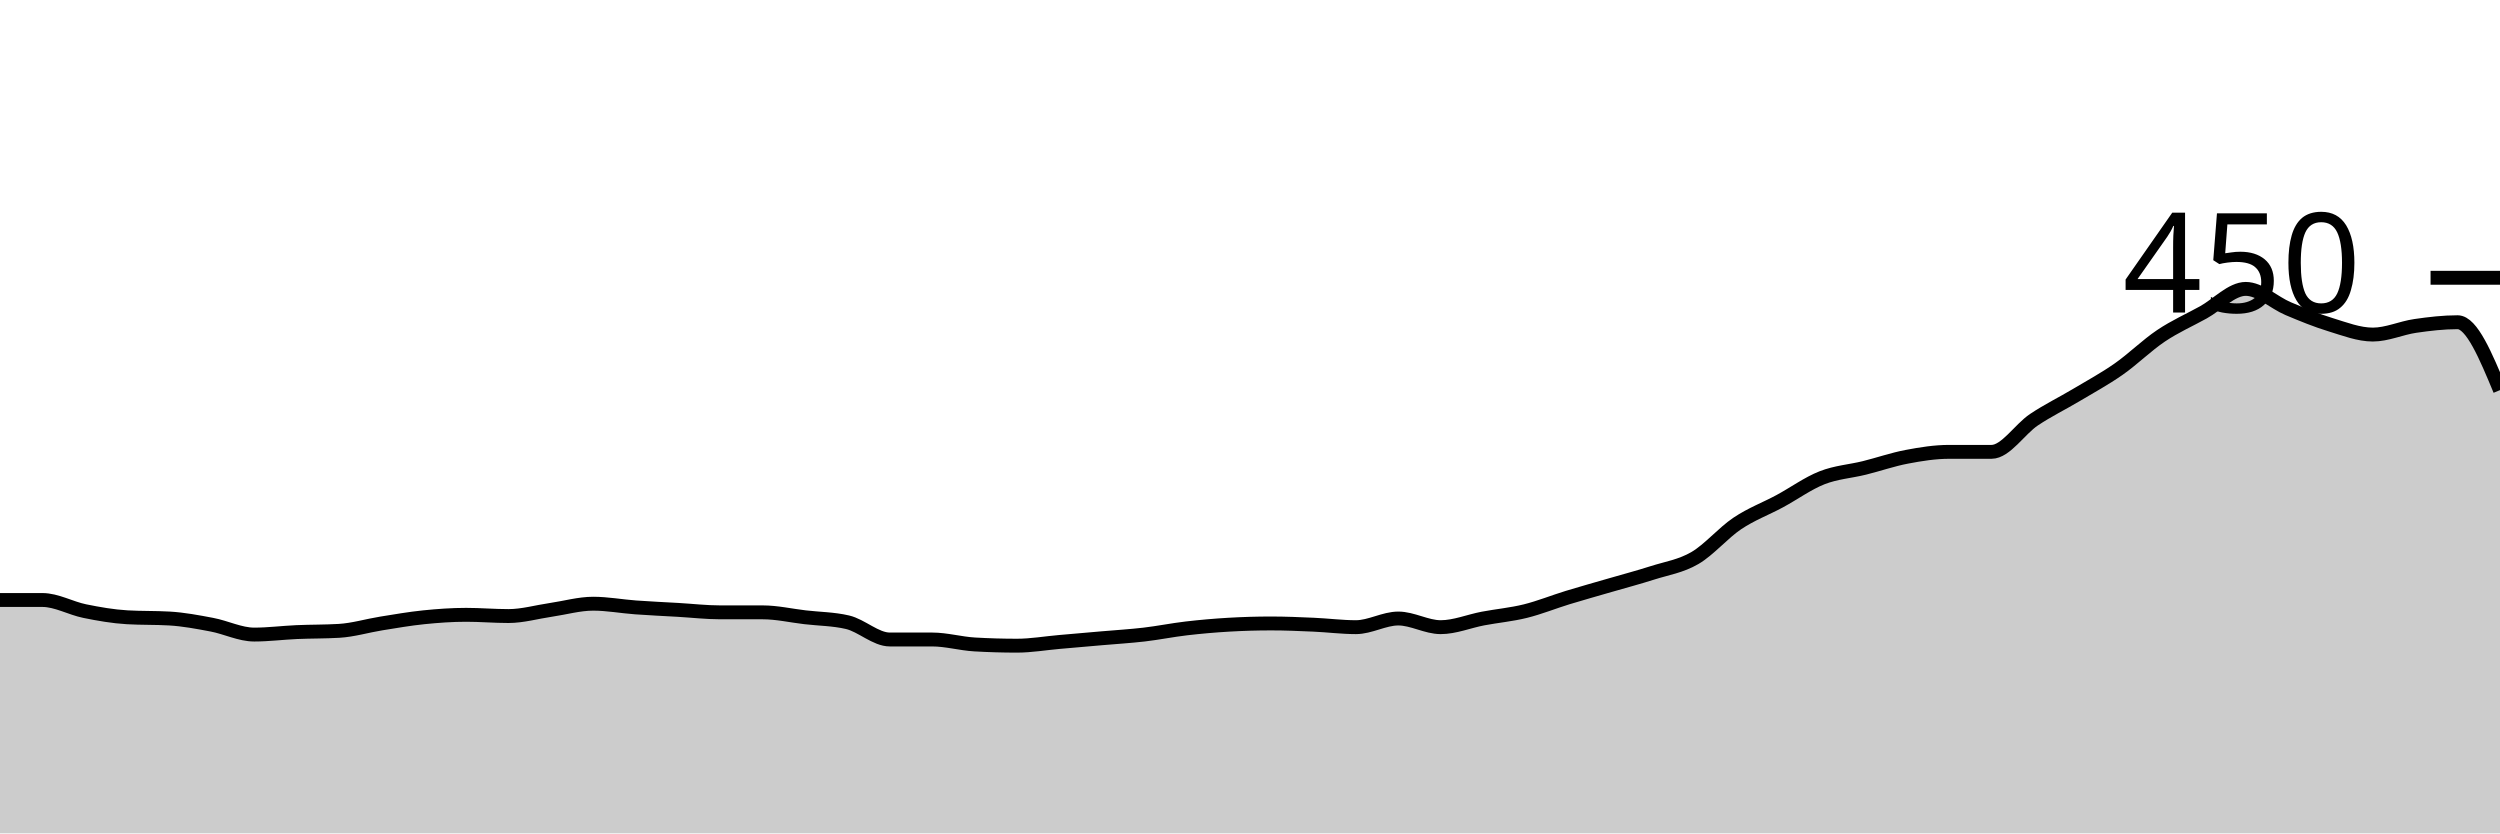
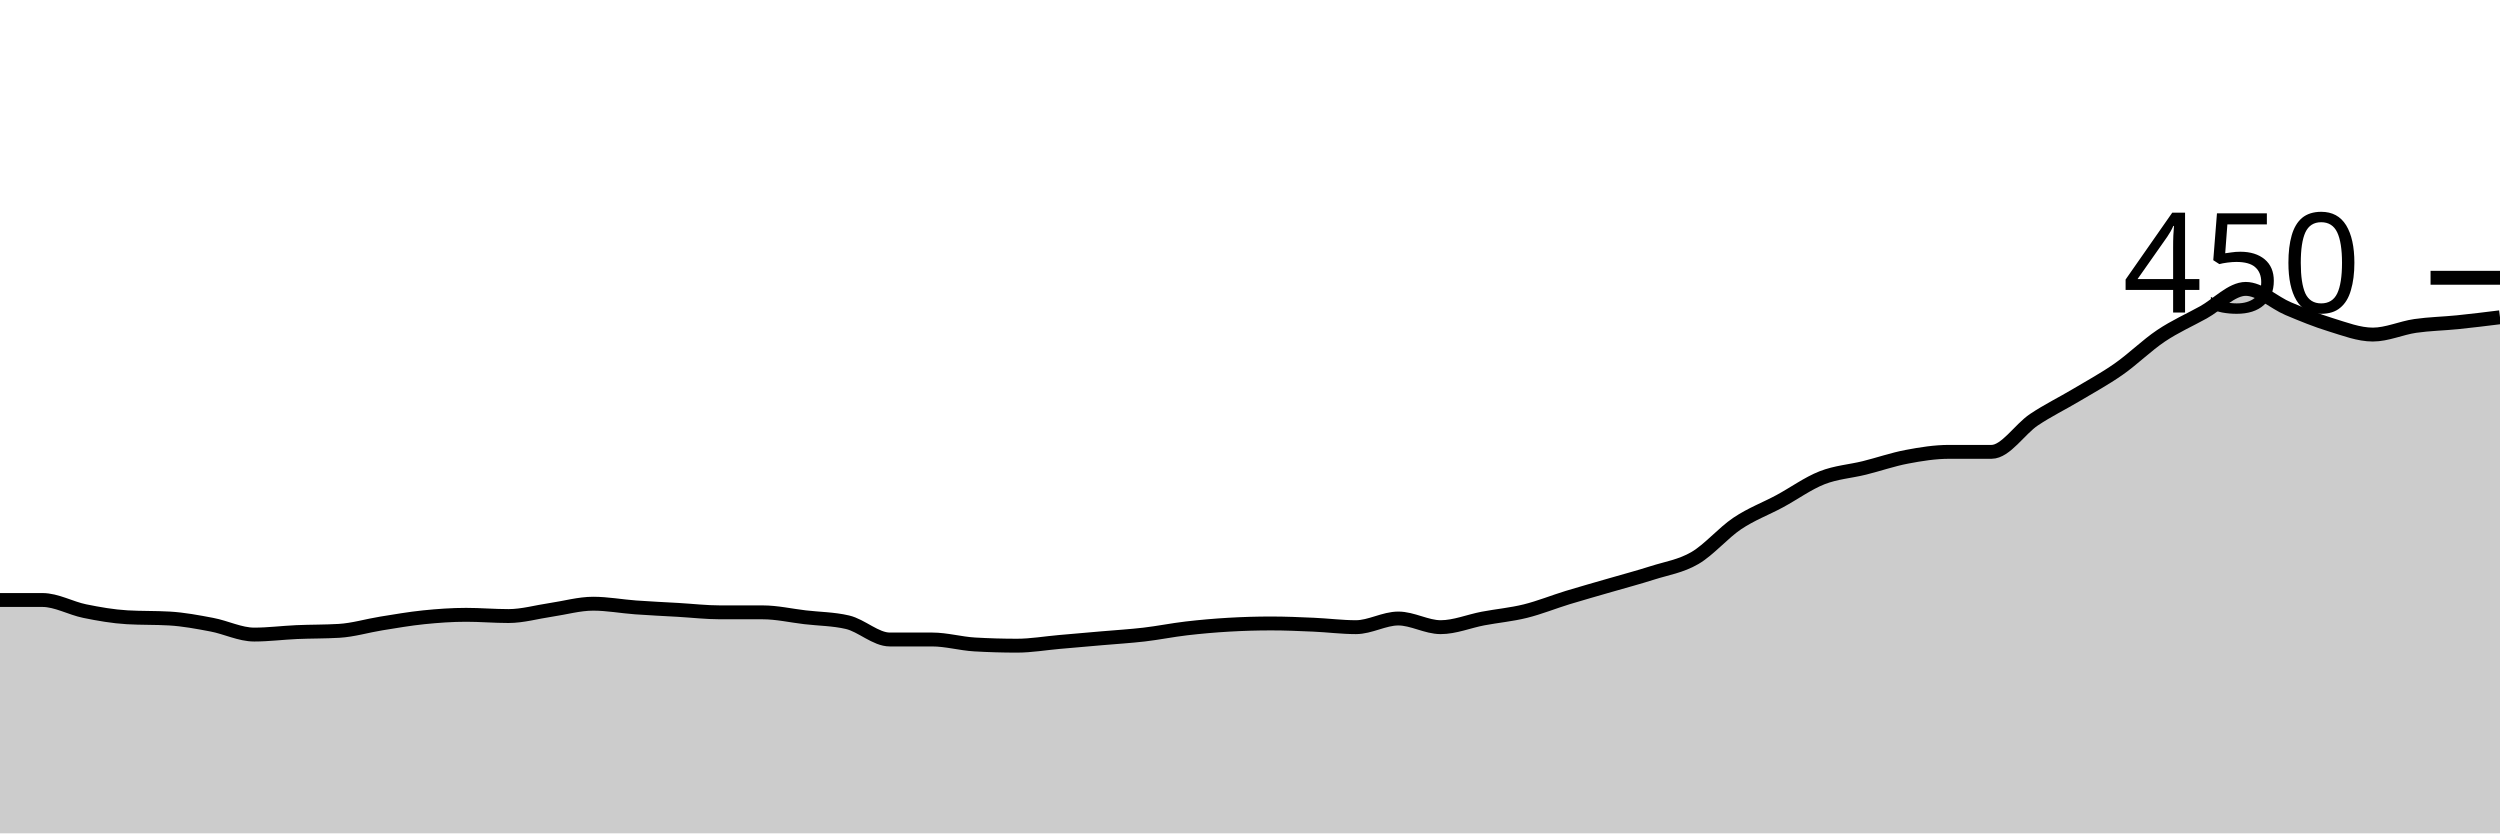
<svg xmlns="http://www.w3.org/2000/svg" viewBox="0 0 180 60">
  <g transform="translate(0,20)">
-     <path class="area" fill="rgba(0, 0, 0, 0.2)" d="M0,23.2C1.017,23.2,2.034,23.2,3.051,23.2C4.068,23.2,5.085,23.793,6.102,24C7.119,24.207,8.136,24.385,9.153,24.444C10.169,24.504,11.186,24.474,12.203,24.533C13.22,24.593,14.237,24.785,15.254,24.978C16.271,25.17,17.288,25.689,18.305,25.689C19.322,25.689,20.339,25.556,21.356,25.511C22.373,25.467,23.39,25.481,24.407,25.422C25.424,25.363,26.441,25.052,27.458,24.889C28.475,24.726,29.492,24.548,30.508,24.444C31.525,24.341,32.542,24.267,33.559,24.267C34.576,24.267,35.593,24.356,36.61,24.356C37.627,24.356,38.644,24.059,39.661,23.911C40.678,23.763,41.695,23.467,42.712,23.467C43.729,23.467,44.746,23.659,45.763,23.733C46.78,23.807,47.797,23.852,48.814,23.911C49.831,23.97,50.847,24.089,51.864,24.089C52.881,24.089,53.898,24.089,54.915,24.089C55.932,24.089,56.949,24.326,57.966,24.444C58.983,24.563,60,24.563,61.017,24.8C62.034,25.037,63.051,26.044,64.068,26.044C65.085,26.044,66.102,26.044,67.119,26.044C68.136,26.044,69.153,26.341,70.169,26.4C71.186,26.459,72.203,26.489,73.22,26.489C74.237,26.489,75.254,26.311,76.271,26.222C77.288,26.133,78.305,26.044,79.322,25.956C80.339,25.867,81.356,25.807,82.373,25.689C83.39,25.57,84.407,25.363,85.424,25.244C86.441,25.126,87.458,25.037,88.475,24.978C89.492,24.919,90.508,24.889,91.525,24.889C92.542,24.889,93.559,24.933,94.576,24.978C95.593,25.022,96.61,25.156,97.627,25.156C98.644,25.156,99.661,24.533,100.678,24.533C101.695,24.533,102.712,25.156,103.729,25.156C104.746,25.156,105.763,24.726,106.78,24.533C107.797,24.341,108.814,24.252,109.831,24C110.847,23.748,111.864,23.333,112.881,23.022C113.898,22.711,114.915,22.43,115.932,22.133C116.949,21.837,117.966,21.57,118.983,21.244C120,20.919,121.017,20.77,122.034,20.178C123.051,19.585,124.068,18.37,125.085,17.689C126.102,17.007,127.119,16.637,128.136,16.089C129.153,15.541,130.169,14.8,131.186,14.4C132.203,14,133.22,13.941,134.237,13.689C135.254,13.437,136.271,13.081,137.288,12.889C138.305,12.696,139.322,12.533,140.339,12.533C141.356,12.533,142.373,12.533,143.39,12.533C144.407,12.533,145.424,10.904,146.441,10.222C147.458,9.541,148.475,9.052,149.492,8.444C150.508,7.837,151.525,7.289,152.542,6.578C153.559,5.867,154.576,4.859,155.593,4.178C156.61,3.496,157.627,3.052,158.644,2.489C159.661,1.926,160.678,0.8,161.695,0.8C162.712,0.8,163.729,1.793,164.746,2.222C165.763,2.652,166.78,3.067,167.797,3.378C168.814,3.689,169.831,4.089,170.847,4.089C171.864,4.089,172.881,3.615,173.898,3.467C174.915,3.319,175.932,3.2,176.949,3.2C177.966,3.2,178.983,5.644,180,8.089L180,40C178.983,40,177.966,40,176.949,40C175.932,40,174.915,40,173.898,40C172.881,40,171.864,40,170.847,40C169.831,40,168.814,40,167.797,40C166.78,40,165.763,40,164.746,40C163.729,40,162.712,40,161.695,40C160.678,40,159.661,40,158.644,40C157.627,40,156.61,40,155.593,40C154.576,40,153.559,40,152.542,40C151.525,40,150.508,40,149.492,40C148.475,40,147.458,40,146.441,40C145.424,40,144.407,40,143.39,40C142.373,40,141.356,40,140.339,40C139.322,40,138.305,40,137.288,40C136.271,40,135.254,40,134.237,40C133.22,40,132.203,40,131.186,40C130.169,40,129.153,40,128.136,40C127.119,40,126.102,40,125.085,40C124.068,40,123.051,40,122.034,40C121.017,40,120,40,118.983,40C117.966,40,116.949,40,115.932,40C114.915,40,113.898,40,112.881,40C111.864,40,110.847,40,109.831,40C108.814,40,107.797,40,106.78,40C105.763,40,104.746,40,103.729,40C102.712,40,101.695,40,100.678,40C99.661,40,98.644,40,97.627,40C96.61,40,95.593,40,94.576,40C93.559,40,92.542,40,91.525,40C90.508,40,89.492,40,88.475,40C87.458,40,86.441,40,85.424,40C84.407,40,83.39,40,82.373,40C81.356,40,80.339,40,79.322,40C78.305,40,77.288,40,76.271,40C75.254,40,74.237,40,73.22,40C72.203,40,71.186,40,70.169,40C69.153,40,68.136,40,67.119,40C66.102,40,65.085,40,64.068,40C63.051,40,62.034,40,61.017,40C60,40,58.983,40,57.966,40C56.949,40,55.932,40,54.915,40C53.898,40,52.881,40,51.864,40C50.847,40,49.831,40,48.814,40C47.797,40,46.78,40,45.763,40C44.746,40,43.729,40,42.712,40C41.695,40,40.678,40,39.661,40C38.644,40,37.627,40,36.61,40C35.593,40,34.576,40,33.559,40C32.542,40,31.525,40,30.508,40C29.492,40,28.475,40,27.458,40C26.441,40,25.424,40,24.407,40C23.39,40,22.373,40,21.356,40C20.339,40,19.322,40,18.305,40C17.288,40,16.271,40,15.254,40C14.237,40,13.22,40,12.203,40C11.186,40,10.169,40,9.153,40C8.136,40,7.119,40,6.102,40C5.085,40,4.068,40,3.051,40C2.034,40,1.017,40,0,40Z" />
-     <path class="line" stroke="black" fill="none" d="M0,23.2C1.017,23.2,2.034,23.2,3.051,23.2C4.068,23.2,5.085,23.793,6.102,24C7.119,24.207,8.136,24.385,9.153,24.444C10.169,24.504,11.186,24.474,12.203,24.533C13.22,24.593,14.237,24.785,15.254,24.978C16.271,25.17,17.288,25.689,18.305,25.689C19.322,25.689,20.339,25.556,21.356,25.511C22.373,25.467,23.39,25.481,24.407,25.422C25.424,25.363,26.441,25.052,27.458,24.889C28.475,24.726,29.492,24.548,30.508,24.444C31.525,24.341,32.542,24.267,33.559,24.267C34.576,24.267,35.593,24.356,36.61,24.356C37.627,24.356,38.644,24.059,39.661,23.911C40.678,23.763,41.695,23.467,42.712,23.467C43.729,23.467,44.746,23.659,45.763,23.733C46.78,23.807,47.797,23.852,48.814,23.911C49.831,23.97,50.847,24.089,51.864,24.089C52.881,24.089,53.898,24.089,54.915,24.089C55.932,24.089,56.949,24.326,57.966,24.444C58.983,24.563,60,24.563,61.017,24.8C62.034,25.037,63.051,26.044,64.068,26.044C65.085,26.044,66.102,26.044,67.119,26.044C68.136,26.044,69.153,26.341,70.169,26.4C71.186,26.459,72.203,26.489,73.22,26.489C74.237,26.489,75.254,26.311,76.271,26.222C77.288,26.133,78.305,26.044,79.322,25.956C80.339,25.867,81.356,25.807,82.373,25.689C83.39,25.57,84.407,25.363,85.424,25.244C86.441,25.126,87.458,25.037,88.475,24.978C89.492,24.919,90.508,24.889,91.525,24.889C92.542,24.889,93.559,24.933,94.576,24.978C95.593,25.022,96.61,25.156,97.627,25.156C98.644,25.156,99.661,24.533,100.678,24.533C101.695,24.533,102.712,25.156,103.729,25.156C104.746,25.156,105.763,24.726,106.78,24.533C107.797,24.341,108.814,24.252,109.831,24C110.847,23.748,111.864,23.333,112.881,23.022C113.898,22.711,114.915,22.43,115.932,22.133C116.949,21.837,117.966,21.57,118.983,21.244C120,20.919,121.017,20.77,122.034,20.178C123.051,19.585,124.068,18.37,125.085,17.689C126.102,17.007,127.119,16.637,128.136,16.089C129.153,15.541,130.169,14.8,131.186,14.4C132.203,14,133.22,13.941,134.237,13.689C135.254,13.437,136.271,13.081,137.288,12.889C138.305,12.696,139.322,12.533,140.339,12.533C141.356,12.533,142.373,12.533,143.39,12.533C144.407,12.533,145.424,10.904,146.441,10.222C147.458,9.541,148.475,9.052,149.492,8.444C150.508,7.837,151.525,7.289,152.542,6.578C153.559,5.867,154.576,4.859,155.593,4.178C156.61,3.496,157.627,3.052,158.644,2.489C159.661,1.926,160.678,0.8,161.695,0.8C162.712,0.8,163.729,1.793,164.746,2.222C165.763,2.652,166.78,3.067,167.797,3.378C168.814,3.689,169.831,4.089,170.847,4.089C171.864,4.089,172.881,3.615,173.898,3.467C174.915,3.319,175.932,3.2,176.949,3.2C177.966,3.2,178.983,5.644,180,8.089" />
+     <path class="area" fill="rgba(0, 0, 0, 0.2)" d="M0,23.2C1.017,23.2,2.034,23.2,3.051,23.2C4.068,23.2,5.085,23.793,6.102,24C7.119,24.207,8.136,24.385,9.153,24.444C10.169,24.504,11.186,24.474,12.203,24.533C13.22,24.593,14.237,24.785,15.254,24.978C16.271,25.17,17.288,25.689,18.305,25.689C19.322,25.689,20.339,25.556,21.356,25.511C22.373,25.467,23.39,25.481,24.407,25.422C25.424,25.363,26.441,25.052,27.458,24.889C28.475,24.726,29.492,24.548,30.508,24.444C31.525,24.341,32.542,24.267,33.559,24.267C34.576,24.267,35.593,24.356,36.61,24.356C37.627,24.356,38.644,24.059,39.661,23.911C40.678,23.763,41.695,23.467,42.712,23.467C43.729,23.467,44.746,23.659,45.763,23.733C46.78,23.807,47.797,23.852,48.814,23.911C49.831,23.97,50.847,24.089,51.864,24.089C52.881,24.089,53.898,24.089,54.915,24.089C55.932,24.089,56.949,24.326,57.966,24.444C58.983,24.563,60,24.563,61.017,24.8C62.034,25.037,63.051,26.044,64.068,26.044C65.085,26.044,66.102,26.044,67.119,26.044C68.136,26.044,69.153,26.341,70.169,26.4C71.186,26.459,72.203,26.489,73.22,26.489C74.237,26.489,75.254,26.311,76.271,26.222C77.288,26.133,78.305,26.044,79.322,25.956C80.339,25.867,81.356,25.807,82.373,25.689C83.39,25.57,84.407,25.363,85.424,25.244C86.441,25.126,87.458,25.037,88.475,24.978C89.492,24.919,90.508,24.889,91.525,24.889C92.542,24.889,93.559,24.933,94.576,24.978C95.593,25.022,96.61,25.156,97.627,25.156C98.644,25.156,99.661,24.533,100.678,24.533C101.695,24.533,102.712,25.156,103.729,25.156C104.746,25.156,105.763,24.726,106.78,24.533C107.797,24.341,108.814,24.252,109.831,24C110.847,23.748,111.864,23.333,112.881,23.022C113.898,22.711,114.915,22.43,115.932,22.133C116.949,21.837,117.966,21.57,118.983,21.244C120,20.919,121.017,20.77,122.034,20.178C123.051,19.585,124.068,18.37,125.085,17.689C126.102,17.007,127.119,16.637,128.136,16.089C129.153,15.541,130.169,14.8,131.186,14.4C132.203,14,133.22,13.941,134.237,13.689C135.254,13.437,136.271,13.081,137.288,12.889C138.305,12.696,139.322,12.533,140.339,12.533C141.356,12.533,142.373,12.533,143.39,12.533C144.407,12.533,145.424,10.904,146.441,10.222C147.458,9.541,148.475,9.052,149.492,8.444C150.508,7.837,151.525,7.289,152.542,6.578C153.559,5.867,154.576,4.859,155.593,4.178C156.61,3.496,157.627,3.052,158.644,2.489C159.661,1.926,160.678,0.8,161.695,0.8C162.712,0.8,163.729,1.793,164.746,2.222C165.763,2.652,166.78,3.067,167.797,3.378C168.814,3.689,169.831,4.089,170.847,4.089C171.864,4.089,172.881,3.615,173.898,3.467C174.915,3.319,175.932,3.304,176.949,3.2C177.966,3.096,178.983,2.97,180,2.844L180,40C178.983,40,177.966,40,176.949,40C175.932,40,174.915,40,173.898,40C172.881,40,171.864,40,170.847,40C169.831,40,168.814,40,167.797,40C166.78,40,165.763,40,164.746,40C163.729,40,162.712,40,161.695,40C160.678,40,159.661,40,158.644,40C157.627,40,156.61,40,155.593,40C154.576,40,153.559,40,152.542,40C151.525,40,150.508,40,149.492,40C148.475,40,147.458,40,146.441,40C145.424,40,144.407,40,143.39,40C142.373,40,141.356,40,140.339,40C139.322,40,138.305,40,137.288,40C136.271,40,135.254,40,134.237,40C133.22,40,132.203,40,131.186,40C130.169,40,129.153,40,128.136,40C127.119,40,126.102,40,125.085,40C124.068,40,123.051,40,122.034,40C121.017,40,120,40,118.983,40C117.966,40,116.949,40,115.932,40C114.915,40,113.898,40,112.881,40C111.864,40,110.847,40,109.831,40C108.814,40,107.797,40,106.78,40C105.763,40,104.746,40,103.729,40C102.712,40,101.695,40,100.678,40C99.661,40,98.644,40,97.627,40C96.61,40,95.593,40,94.576,40C93.559,40,92.542,40,91.525,40C90.508,40,89.492,40,88.475,40C87.458,40,86.441,40,85.424,40C84.407,40,83.39,40,82.373,40C81.356,40,80.339,40,79.322,40C78.305,40,77.288,40,76.271,40C75.254,40,74.237,40,73.22,40C72.203,40,71.186,40,70.169,40C69.153,40,68.136,40,67.119,40C66.102,40,65.085,40,64.068,40C63.051,40,62.034,40,61.017,40C60,40,58.983,40,57.966,40C56.949,40,55.932,40,54.915,40C53.898,40,52.881,40,51.864,40C50.847,40,49.831,40,48.814,40C47.797,40,46.78,40,45.763,40C44.746,40,43.729,40,42.712,40C41.695,40,40.678,40,39.661,40C38.644,40,37.627,40,36.61,40C35.593,40,34.576,40,33.559,40C32.542,40,31.525,40,30.508,40C29.492,40,28.475,40,27.458,40C26.441,40,25.424,40,24.407,40C23.39,40,22.373,40,21.356,40C20.339,40,19.322,40,18.305,40C17.288,40,16.271,40,15.254,40C14.237,40,13.22,40,12.203,40C11.186,40,10.169,40,9.153,40C8.136,40,7.119,40,6.102,40C5.085,40,4.068,40,3.051,40C2.034,40,1.017,40,0,40Z" />
+     <path class="line" stroke="black" fill="none" d="M0,23.2C1.017,23.2,2.034,23.2,3.051,23.2C4.068,23.2,5.085,23.793,6.102,24C7.119,24.207,8.136,24.385,9.153,24.444C10.169,24.504,11.186,24.474,12.203,24.533C13.22,24.593,14.237,24.785,15.254,24.978C16.271,25.17,17.288,25.689,18.305,25.689C19.322,25.689,20.339,25.556,21.356,25.511C22.373,25.467,23.39,25.481,24.407,25.422C25.424,25.363,26.441,25.052,27.458,24.889C28.475,24.726,29.492,24.548,30.508,24.444C31.525,24.341,32.542,24.267,33.559,24.267C34.576,24.267,35.593,24.356,36.61,24.356C37.627,24.356,38.644,24.059,39.661,23.911C40.678,23.763,41.695,23.467,42.712,23.467C43.729,23.467,44.746,23.659,45.763,23.733C46.78,23.807,47.797,23.852,48.814,23.911C49.831,23.97,50.847,24.089,51.864,24.089C52.881,24.089,53.898,24.089,54.915,24.089C55.932,24.089,56.949,24.326,57.966,24.444C58.983,24.563,60,24.563,61.017,24.8C62.034,25.037,63.051,26.044,64.068,26.044C65.085,26.044,66.102,26.044,67.119,26.044C68.136,26.044,69.153,26.341,70.169,26.4C71.186,26.459,72.203,26.489,73.22,26.489C74.237,26.489,75.254,26.311,76.271,26.222C77.288,26.133,78.305,26.044,79.322,25.956C80.339,25.867,81.356,25.807,82.373,25.689C83.39,25.57,84.407,25.363,85.424,25.244C86.441,25.126,87.458,25.037,88.475,24.978C89.492,24.919,90.508,24.889,91.525,24.889C92.542,24.889,93.559,24.933,94.576,24.978C95.593,25.022,96.61,25.156,97.627,25.156C98.644,25.156,99.661,24.533,100.678,24.533C101.695,24.533,102.712,25.156,103.729,25.156C104.746,25.156,105.763,24.726,106.78,24.533C107.797,24.341,108.814,24.252,109.831,24C110.847,23.748,111.864,23.333,112.881,23.022C113.898,22.711,114.915,22.43,115.932,22.133C116.949,21.837,117.966,21.57,118.983,21.244C120,20.919,121.017,20.77,122.034,20.178C123.051,19.585,124.068,18.37,125.085,17.689C126.102,17.007,127.119,16.637,128.136,16.089C129.153,15.541,130.169,14.8,131.186,14.4C132.203,14,133.22,13.941,134.237,13.689C135.254,13.437,136.271,13.081,137.288,12.889C138.305,12.696,139.322,12.533,140.339,12.533C141.356,12.533,142.373,12.533,143.39,12.533C144.407,12.533,145.424,10.904,146.441,10.222C147.458,9.541,148.475,9.052,149.492,8.444C150.508,7.837,151.525,7.289,152.542,6.578C153.559,5.867,154.576,4.859,155.593,4.178C156.61,3.496,157.627,3.052,158.644,2.489C159.661,1.926,160.678,0.8,161.695,0.8C162.712,0.8,163.729,1.793,164.746,2.222C165.763,2.652,166.78,3.067,167.797,3.378C168.814,3.689,169.831,4.089,170.847,4.089C171.864,4.089,172.881,3.615,173.898,3.467C174.915,3.319,175.932,3.304,176.949,3.2C177.966,3.096,178.983,2.97,180,2.844" />
    <path class="axis-ceiling" stroke-width="1" stroke="black" fill="none" d="M175,0L180,0" />
    <text class="axis-ceiling-label" font-family="sans-serif" text-anchor="end" font-size="10px" x="170" y="2.5">450</text>
  </g>
</svg>
